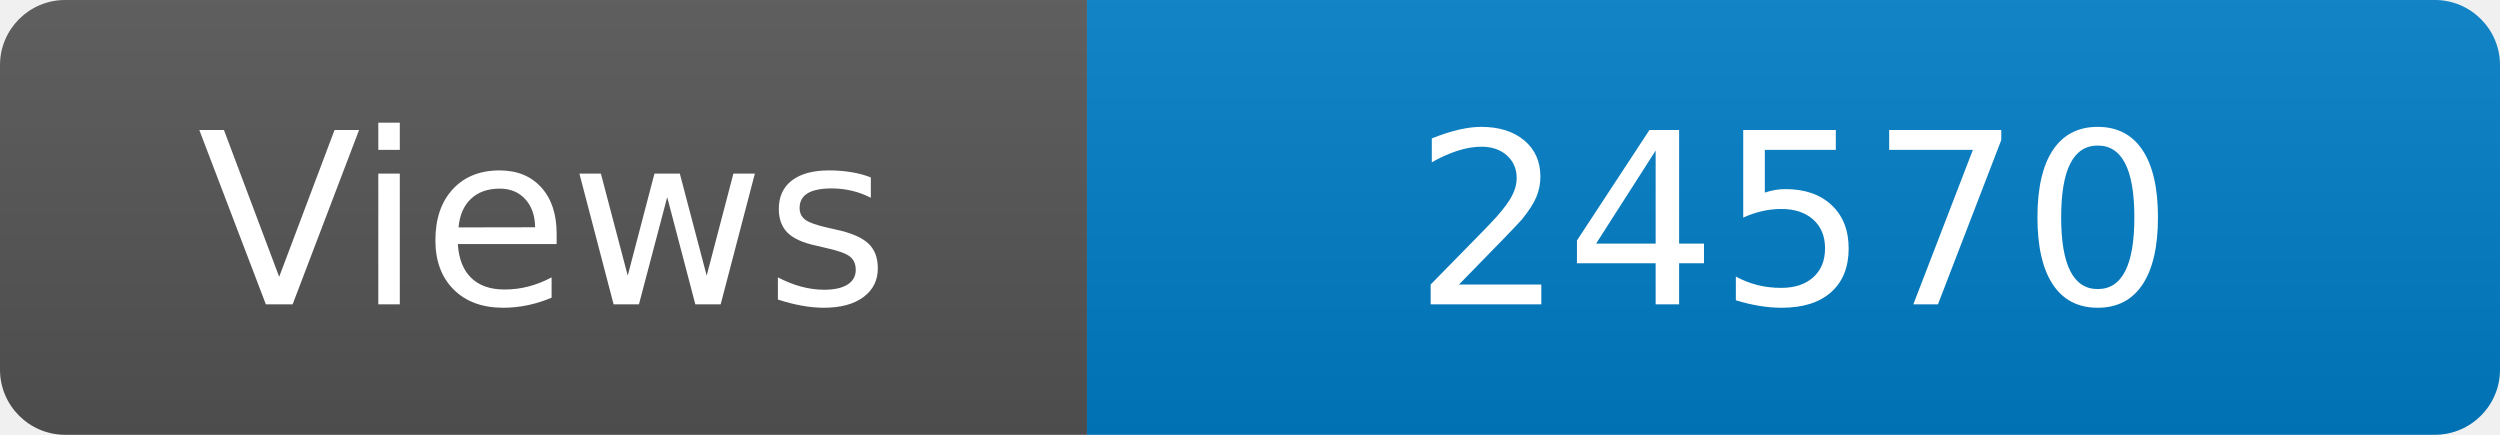
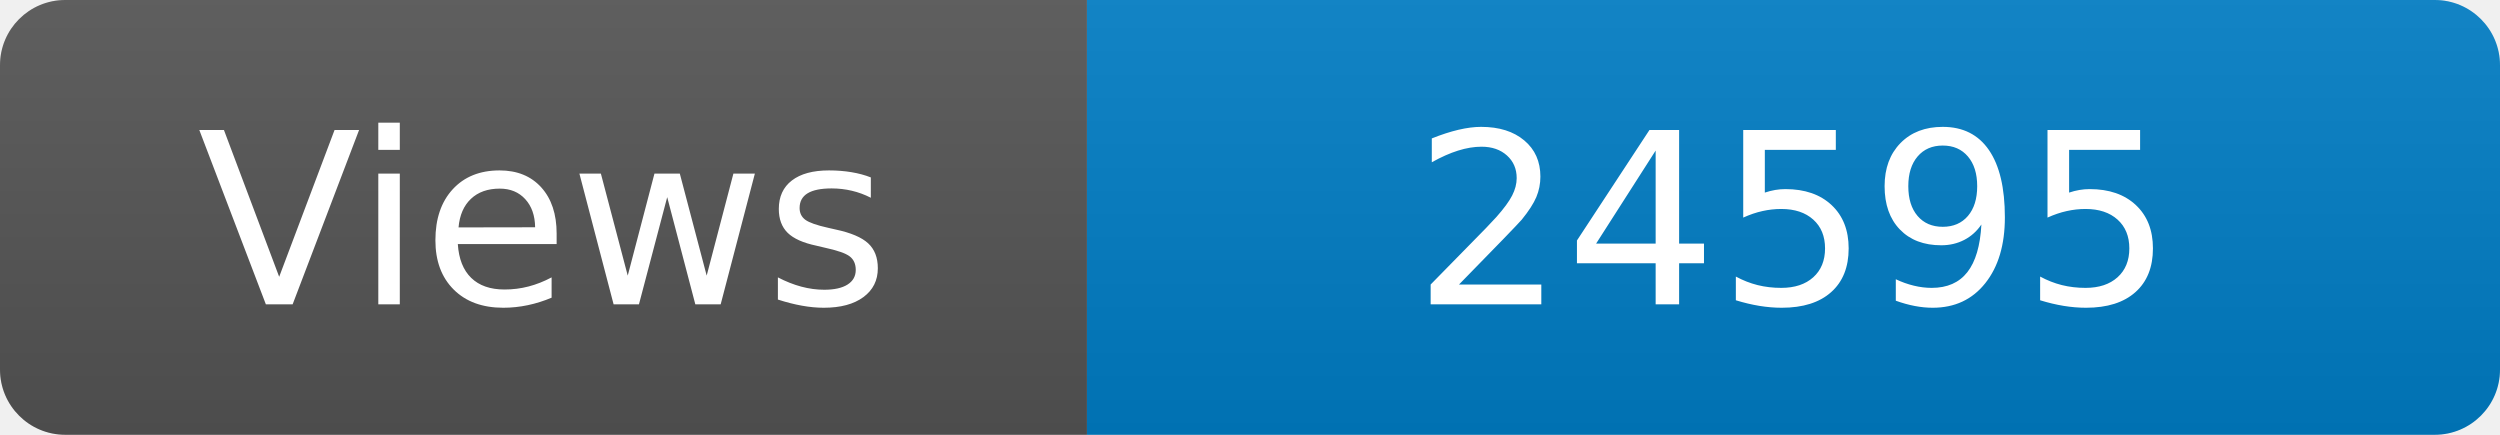
<svg xmlns="http://www.w3.org/2000/svg" width="115" height="20" role="img" aria-label="Maintained?: yes">
  <linearGradient id="s" x2="0" y2="100%">
    <stop offset="0" stop-color="#bbb" stop-opacity=".1" />
    <stop offset="1" stop-opacity=".1" />
  </linearGradient>
  <clipPath id="r">
    <rect width="115" height="20" rx="3" fill="#fff" />
  </clipPath>
  <g clip-path="url(#r)">
    <rect width="50" height="20" fill="#555" />
    <rect x="50" width="160" height="20" fill="#007ec6" />
    <rect width="115" height="20" fill="url(#s)" />
  </g>
  <g fill="#fff" text-anchor="middle" font-family="Verdana,Geneva,DejaVu Sans,sans-serif" font-size="110">
    <text x="250" y="140" transform="scale(.1)" fill="#fff">Views</text>
-     <text x="825" y="140" transform="scale(.1)" fill="#fff">24570</text>
+     <text x="825" y="140" transform="scale(.1)" fill="#fff">24595</text>
  </g>
</svg>
